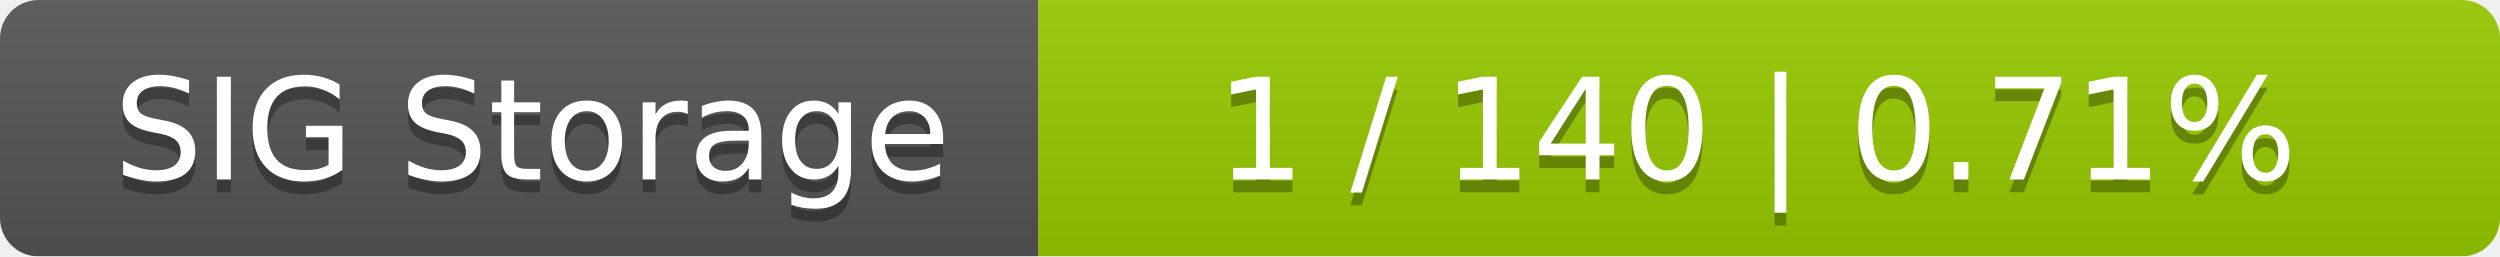
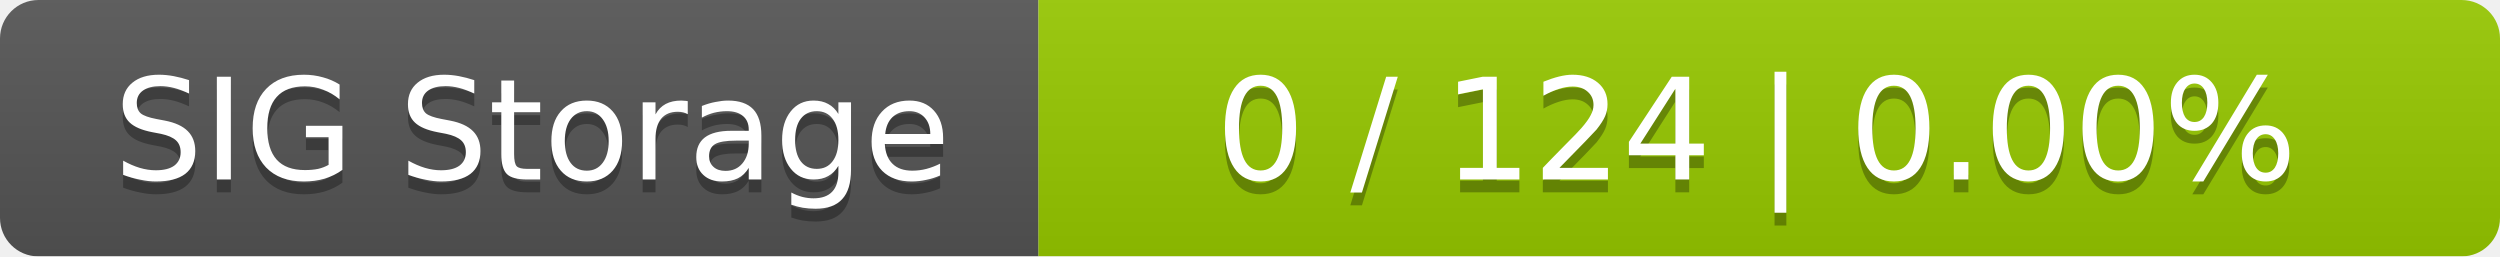
<svg xmlns="http://www.w3.org/2000/svg" width="195" height="20">
  <linearGradient id="smooth" x2="0" y2="100%">
    <stop offset="0" stop-color="#bbb" stop-opacity=".1" />
    <stop offset="1" stop-opacity=".1" />
  </linearGradient>
  <mask id="round">
    <rect width="195" height="20" rx="3" fill="#fff" />
  </mask>
  <g mask="url(#round)">
    <rect width="81" height="20" fill="#555" />
    <rect x="81" width="114" height="20" fill="#97ca00" />
    <rect width="195" height="20" fill="url(#smooth)" />
  </g>
  <g fill="#fff" text-anchor="middle" font-family="DejaVu Sans,Verdana,Geneva,sans-serif" font-size="11">
    <text x="41.5" y="15" fill="#010101" fill-opacity=".3">SIG Storage</text>
    <text x="41.5" y="14">SIG Storage</text>
-     <text x="137" y="15" fill="#010101" fill-opacity=".3">1 / 140    |    0.71%</text>
-     <text x="137" y="14">1 / 140    |    0.71%</text>
+     <text x="137" y="15" fill="#010101" fill-opacity=".3">0 / 124    |    0.00%</text>
+     <text x="137" y="14">0 / 124    |    0.00%</text>
  </g>
</svg>
